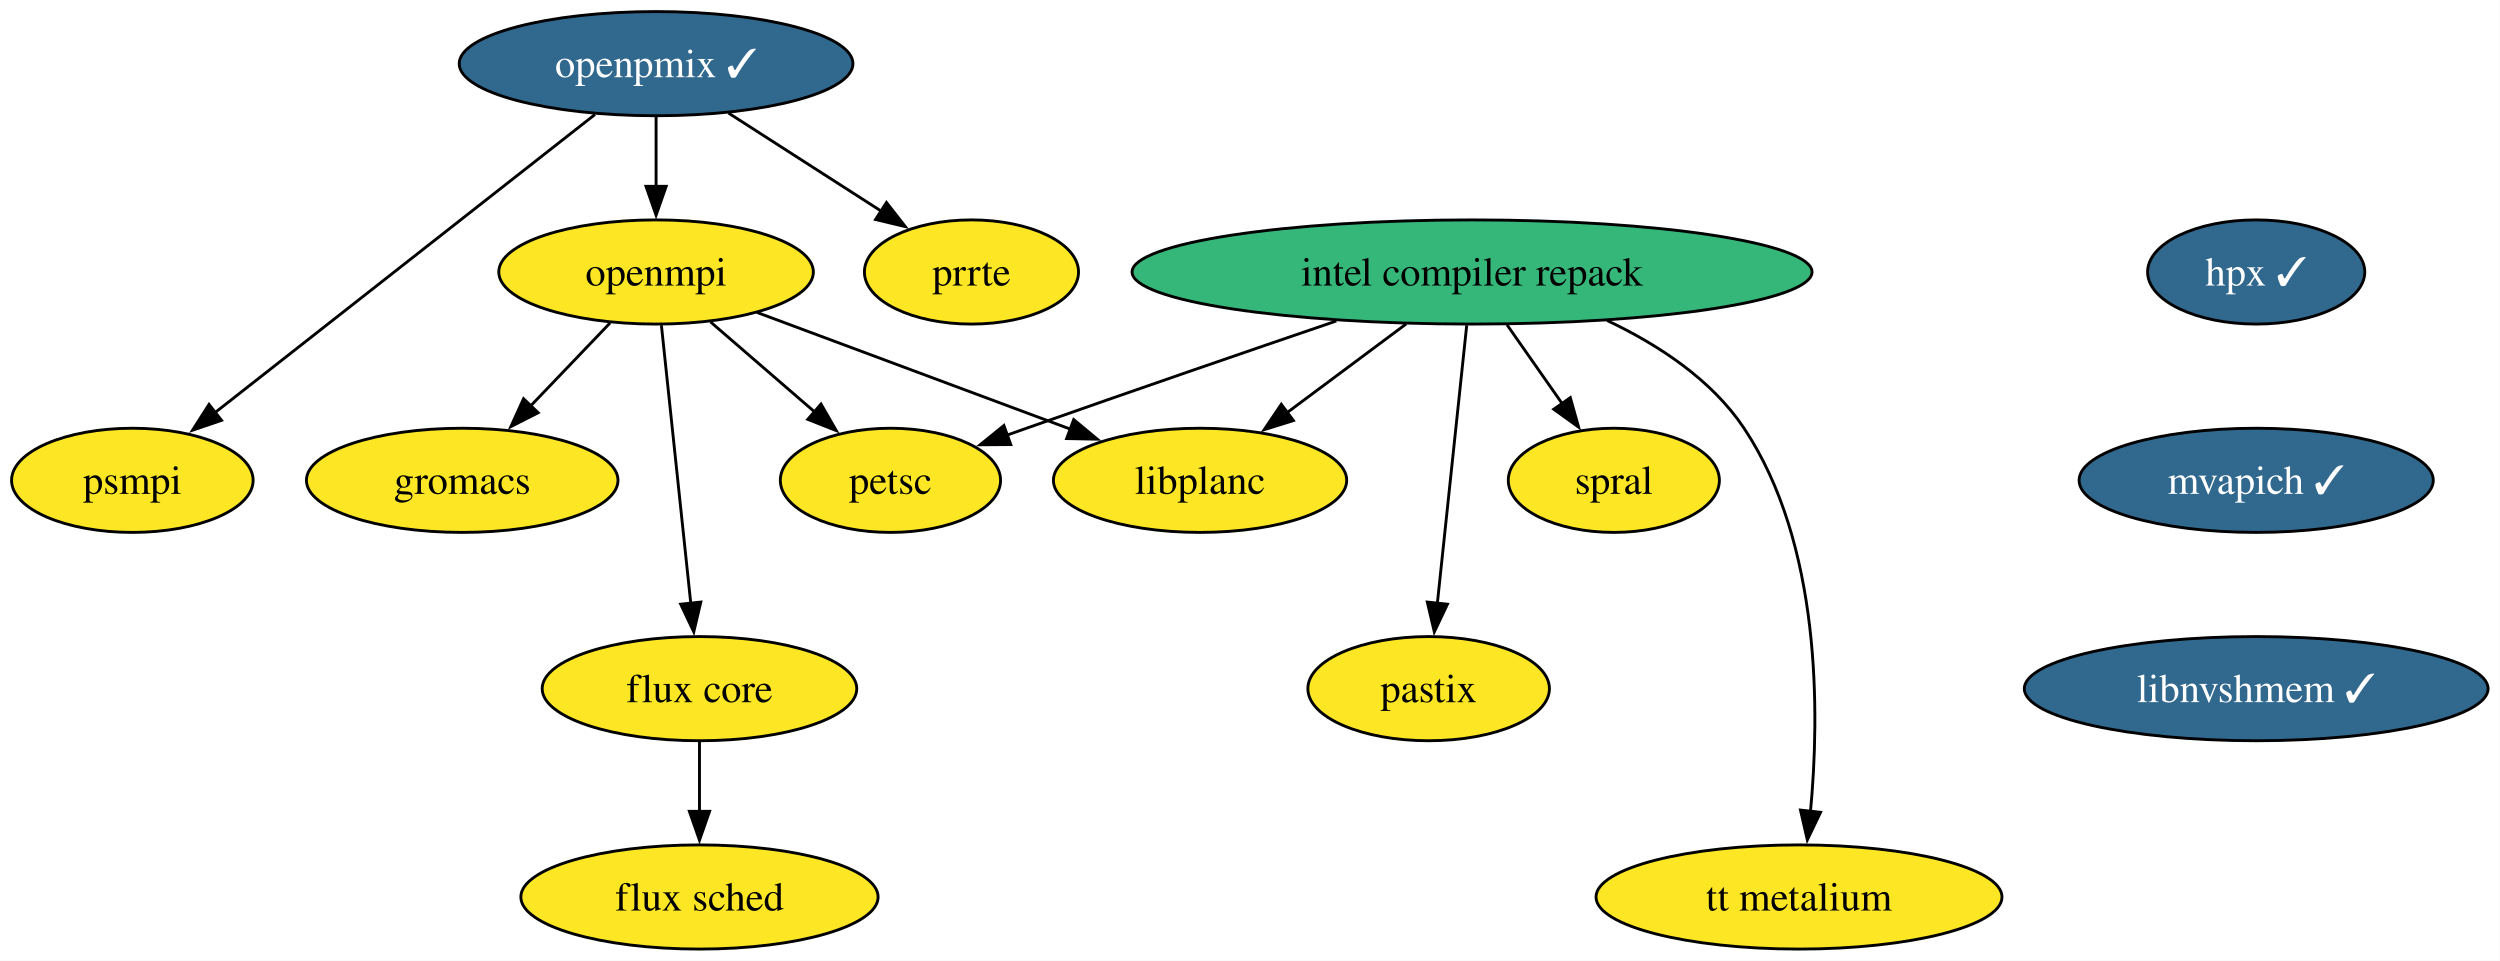
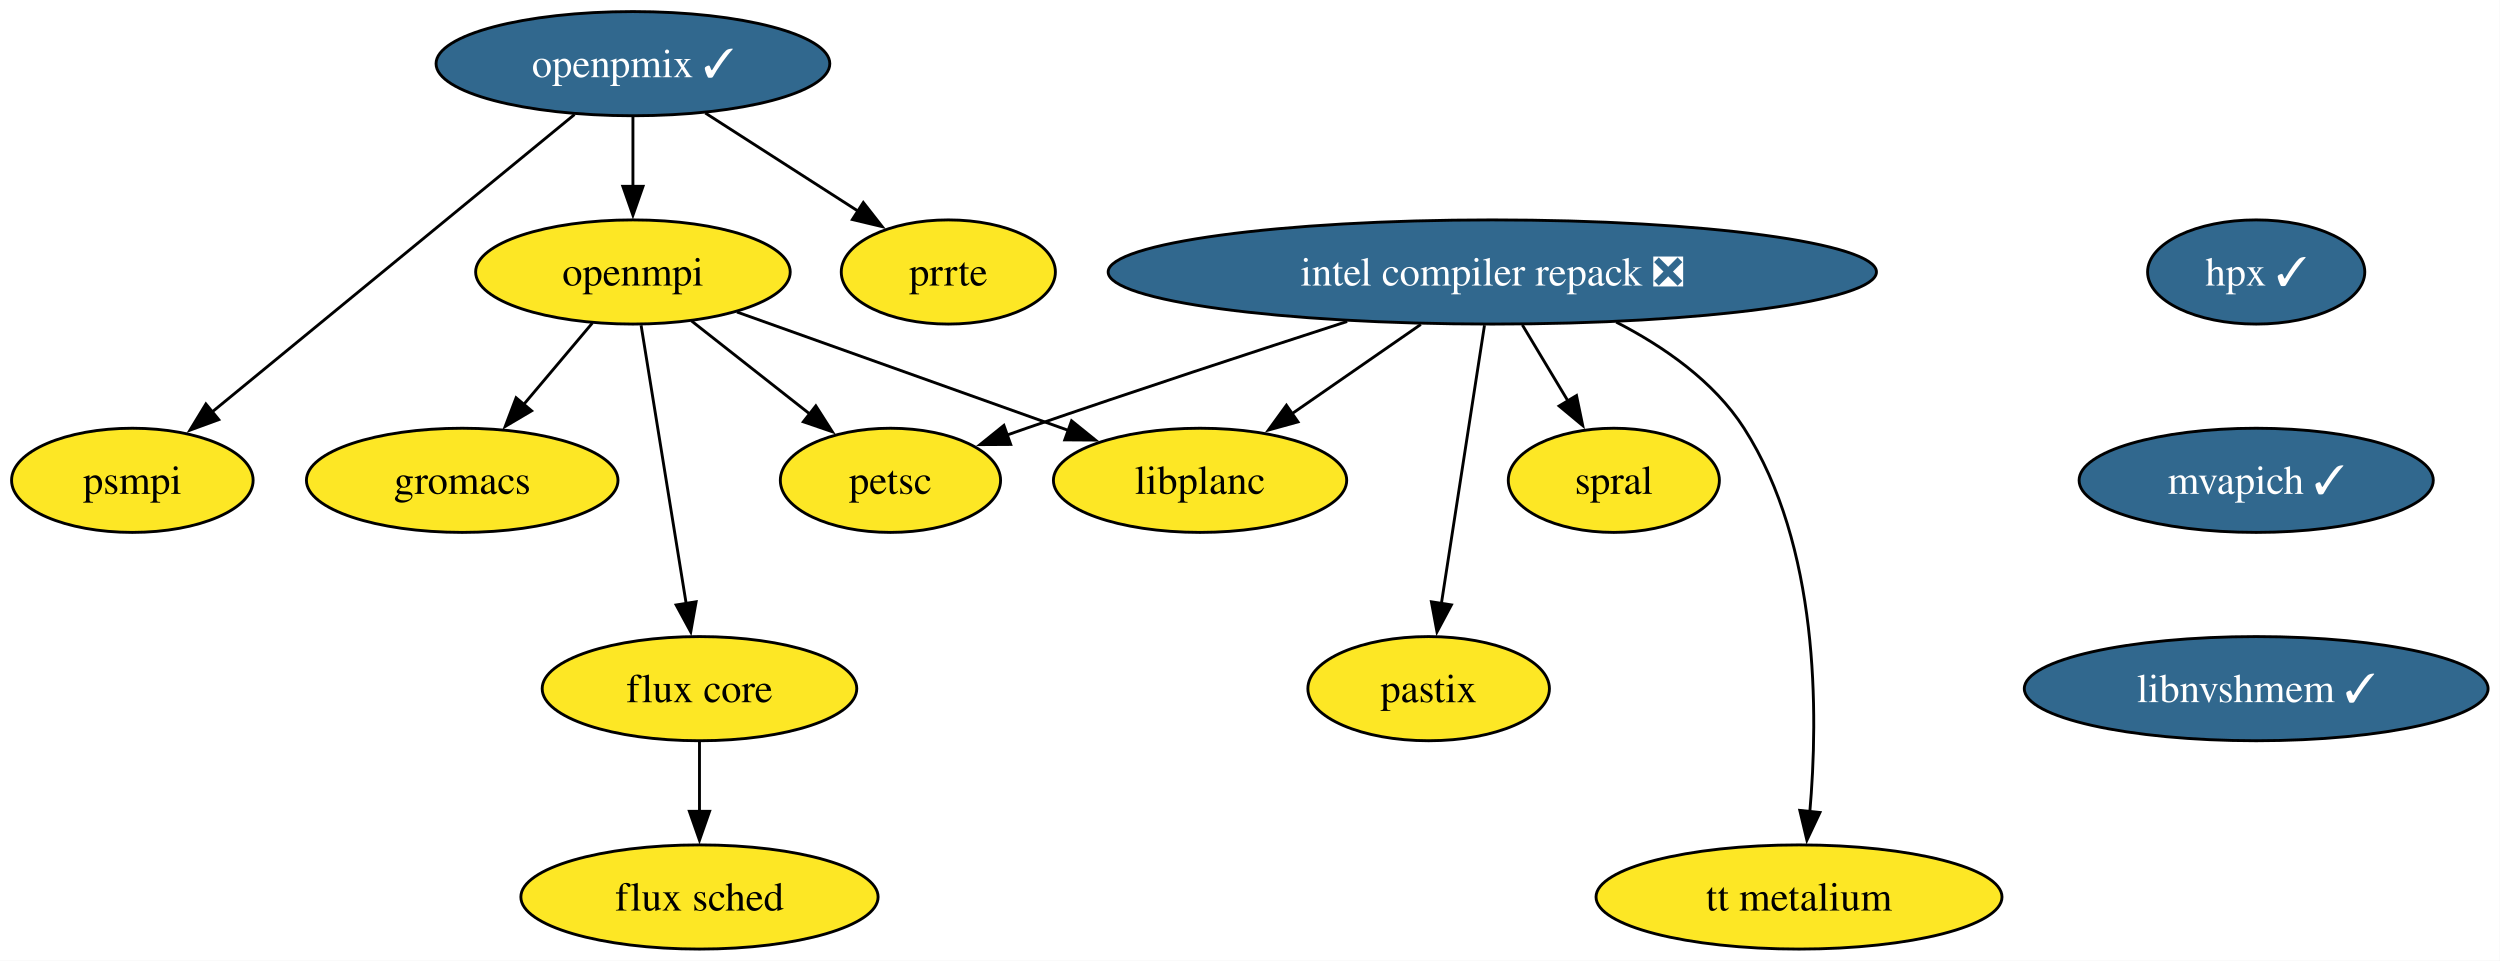
<svg xmlns="http://www.w3.org/2000/svg" xmlns:xlink="http://www.w3.org/1999/xlink" width="864pt" height="332pt" viewBox="0.00 0.00 864.00 332.00">
  <g id="graph0" class="graph" transform="scale(1 1) rotate(0) translate(4 328)">
    <polygon fill="white" stroke="none" points="-4,4 -4,-328 859.88,-328 859.88,4 -4,4" />
    <g id="node1" class="node">
      <g id="a_node1">
        <a xlink:href="https://github.com/conda-forge/openmpi-feedstock" xlink:title="openmpi">
-           <ellipse fill="#fde725" stroke="black" cx="222.74" cy="-234" rx="54.36" ry="18" />
-           <text xml:space="preserve" text-anchor="middle" x="222.74" y="-229.32" font-family="Times,serif" font-size="14.00">openmpi</text>
+           <ellipse fill="#fde725" stroke="black" cx="214.74" cy="-234" rx="54.36" ry="18" />
+           <text xml:space="preserve" text-anchor="middle" x="214.74" y="-229.32" font-family="Times,serif" font-size="14.00">openmpi</text>
        </a>
      </g>
    </g>
    <g id="node2" class="node">
      <g id="a_node2">
        <a xlink:href="https://github.com/conda-forge/petsc-feedstock" xlink:title="petsc">
          <ellipse fill="#fde725" stroke="black" cx="303.74" cy="-162" rx="38.06" ry="18" />
          <text xml:space="preserve" text-anchor="middle" x="303.74" y="-157.32" font-family="Times,serif" font-size="14.00">petsc</text>
        </a>
      </g>
    </g>
    <g id="edge1" class="edge">
-       <path fill="none" stroke="black" d="M241.53,-216.76C252.25,-207.5 265.86,-195.73 277.61,-185.58" />
-       <polygon fill="black" stroke="black" points="279.74,-188.37 285.02,-179.18 275.16,-183.07 279.74,-188.37" />
+       <path fill="none" stroke="black" d="M234.93,-217.12C247.1,-207.55 262.77,-195.23 276.07,-184.76" />
+       <polygon fill="black" stroke="black" points="277.95,-187.73 283.65,-178.8 273.63,-182.23 277.95,-187.73" />
    </g>
    <g id="node3" class="node">
      <g id="a_node3">
        <a xlink:href="https://github.com/conda-forge/gromacs-feedstock" xlink:title="gromacs">
          <ellipse fill="#fde725" stroke="black" cx="155.74" cy="-162" rx="53.84" ry="18" />
          <text xml:space="preserve" text-anchor="middle" x="155.74" y="-157.32" font-family="Times,serif" font-size="14.00">gromacs</text>
        </a>
      </g>
    </g>
    <g id="edge2" class="edge">
-       <path fill="none" stroke="black" d="M206.86,-216.41C198.68,-207.87 188.55,-197.28 179.46,-187.79" />
-       <polygon fill="black" stroke="black" points="181.99,-185.37 172.55,-180.56 176.94,-190.21 181.99,-185.37" />
+       <path fill="none" stroke="black" d="M200.76,-216.41C193.63,-207.95 184.81,-197.49 176.88,-188.08" />
+       <polygon fill="black" stroke="black" points="179.72,-186.02 170.6,-180.63 174.36,-190.53 179.72,-186.02" />
    </g>
    <g id="node4" class="node">
      <g id="a_node4">
        <a xlink:href="https://github.com/conda-forge/flux-core-feedstock" xlink:title="flux core">
          <ellipse fill="#fde725" stroke="black" cx="237.74" cy="-90" rx="54.36" ry="18" />
          <text xml:space="preserve" text-anchor="middle" x="237.74" y="-85.33" font-family="Times,serif" font-size="14.00">flux core</text>
        </a>
      </g>
    </g>
    <g id="edge3" class="edge">
-       <path fill="none" stroke="black" d="M224.58,-215.59C227.11,-191.61 231.7,-148.14 234.74,-119.42" />
-       <polygon fill="black" stroke="black" points="238.2,-119.93 235.77,-109.62 231.24,-119.19 238.2,-119.93" />
+       <path fill="none" stroke="black" d="M217.56,-215.59C221.44,-191.61 228.48,-148.14 233.14,-119.42" />
+       <polygon fill="black" stroke="black" points="236.58,-120.04 234.72,-109.6 229.67,-118.92 236.58,-120.04" />
    </g>
    <g id="node5" class="node">
      <g id="a_node5">
        <a xlink:href="https://github.com/conda-forge/libplanc-feedstock" xlink:title="libplanc">
          <ellipse fill="#fde725" stroke="black" cx="410.74" cy="-162" rx="50.68" ry="18" />
          <text xml:space="preserve" text-anchor="middle" x="410.74" y="-157.32" font-family="Times,serif" font-size="14.00">libplanc</text>
        </a>
      </g>
    </g>
    <g id="edge4" class="edge">
-       <path fill="none" stroke="black" d="M257.66,-220C288.19,-208.63 332.7,-192.06 365.86,-179.71" />
-       <polygon fill="black" stroke="black" points="367.07,-182.99 375.22,-176.22 364.63,-176.43 367.07,-182.99" />
+       <path fill="none" stroke="black" d="M250.69,-220.16C282.9,-208.66 330.3,-191.73 365.16,-179.28" />
+       <polygon fill="black" stroke="black" points="366.34,-182.57 374.58,-175.91 363.98,-175.98 366.34,-182.57" />
    </g>
    <g id="node6" class="node">
      <g id="a_node6">
        <a xlink:href="https://github.com/conda-forge/flux-sched-feedstock" xlink:title="flux sched">
          <ellipse fill="#fde725" stroke="black" cx="237.74" cy="-18" rx="61.73" ry="18" />
          <text xml:space="preserve" text-anchor="middle" x="237.74" y="-13.32" font-family="Times,serif" font-size="14.00">flux sched</text>
        </a>
      </g>
    </g>
    <g id="edge5" class="edge">
      <path fill="none" stroke="black" d="M237.74,-71.7C237.74,-64.41 237.74,-55.73 237.74,-47.54" />
      <polygon fill="black" stroke="black" points="241.24,-47.62 237.74,-37.62 234.24,-47.62 241.24,-47.62" />
    </g>
    <g id="node7" class="node">
      <g id="a_node7">
-         <a xlink:href="https://github.com/conda-forge/intel-compiler-repack-feedstock" xlink:title="intel compiler repack">
-           <ellipse fill="#35b779" stroke="black" cx="504.74" cy="-234" rx="117.5" ry="18" />
-           <text xml:space="preserve" text-anchor="middle" x="504.74" y="-229.32" font-family="Times,serif" font-size="14.00">intel compiler repack</text>
+         <a xlink:href="https://github.com/conda-forge/intel-compiler-repack-feedstock/pull/65" xlink:title="intel compiler repack ❎">
+           <ellipse fill="#31688e" stroke="black" cx="511.74" cy="-234" rx="132.76" ry="18" />
+           <text xml:space="preserve" text-anchor="middle" x="511.74" y="-229.32" font-family="Times,serif" font-size="14.00" fill="white">intel compiler repack ❎</text>
        </a>
      </g>
    </g>
    <g id="edge6" class="edge">
-       <path fill="none" stroke="black" d="M457.83,-217.07C427.29,-206.64 386.6,-192.66 350.74,-180 348.53,-179.22 346.27,-178.42 343.99,-177.61" />
-       <polygon fill="black" stroke="black" points="345.32,-174.36 334.72,-174.28 342.95,-180.95 345.32,-174.36" />
+       <path fill="none" stroke="black" d="M461.57,-216.9C429.74,-206.58 387.73,-192.78 350.74,-180 348.53,-179.24 346.26,-178.45 343.98,-177.64" />
+       <polygon fill="black" stroke="black" points="345.3,-174.4 334.7,-174.34 342.95,-180.99 345.3,-174.4" />
    </g>
    <g id="edge7" class="edge">
-       <path fill="none" stroke="black" d="M481.98,-216.05C469.53,-206.78 453.96,-195.19 440.55,-185.2" />
-       <polygon fill="black" stroke="black" points="443,-182.66 432.89,-179.5 438.82,-188.28 443,-182.66" />
+       <path fill="none" stroke="black" d="M487.03,-215.88C473.52,-206.51 456.65,-194.82 442.2,-184.81" />
+       <polygon fill="black" stroke="black" points="444.58,-182.2 434.37,-179.38 440.59,-187.95 444.58,-182.2" />
    </g>
    <g id="node8" class="node">
      <g id="a_node8">
        <a xlink:href="https://github.com/conda-forge/spral-feedstock" xlink:title="spral">
          <ellipse fill="#fde725" stroke="black" cx="553.74" cy="-162" rx="36.48" ry="18" />
          <text xml:space="preserve" text-anchor="middle" x="553.74" y="-157.32" font-family="Times,serif" font-size="14.00">spral</text>
        </a>
      </g>
    </g>
    <g id="edge8" class="edge">
-       <path fill="none" stroke="black" d="M516.85,-215.7C522.6,-207.49 529.57,-197.52 535.91,-188.48" />
-       <polygon fill="black" stroke="black" points="538.7,-190.58 541.57,-180.38 532.97,-186.57 538.7,-190.58" />
+       <path fill="none" stroke="black" d="M522.12,-215.7C526.87,-207.78 532.6,-198.23 537.87,-189.44" />
+       <polygon fill="black" stroke="black" points="540.84,-191.3 542.99,-180.92 534.84,-187.69 540.84,-191.3" />
    </g>
    <g id="node9" class="node">
      <g id="a_node9">
        <a xlink:href="https://github.com/conda-forge/pastix-feedstock" xlink:title="pastix">
          <ellipse fill="#fde725" stroke="black" cx="489.74" cy="-90" rx="41.74" ry="18" />
          <text xml:space="preserve" text-anchor="middle" x="489.74" y="-85.33" font-family="Times,serif" font-size="14.00">pastix</text>
        </a>
      </g>
    </g>
    <g id="edge9" class="edge">
-       <path fill="none" stroke="black" d="M502.9,-215.59C500.37,-191.61 495.77,-148.14 492.74,-119.42" />
-       <polygon fill="black" stroke="black" points="496.24,-119.19 491.7,-109.62 489.27,-119.93 496.24,-119.19" />
+       <path fill="none" stroke="black" d="M509.04,-215.59C505.33,-191.61 498.59,-148.14 494.14,-119.42" />
+       <polygon fill="black" stroke="black" points="497.61,-118.95 492.62,-109.61 490.69,-120.02 497.61,-118.95" />
    </g>
    <g id="node10" class="node">
      <g id="a_node10">
        <a xlink:href="https://github.com/conda-forge/tt-metalium-feedstock" xlink:title="tt metalium">
          <ellipse fill="#fde725" stroke="black" cx="617.74" cy="-18" rx="70.15" ry="18" />
          <text xml:space="preserve" text-anchor="middle" x="617.74" y="-13.32" font-family="Times,serif" font-size="14.00">tt metalium</text>
        </a>
      </g>
    </g>
    <g id="edge10" class="edge">
-       <path fill="none" stroke="black" d="M551.42,-217.23C569.04,-208.91 587.52,-196.84 598.74,-180 625.39,-139.97 624.93,-81.66 621.68,-47.3" />
-       <polygon fill="black" stroke="black" points="625.19,-47.27 620.61,-37.72 618.24,-48.04 625.19,-47.27" />
+       <path fill="none" stroke="black" d="M554.55,-216.69C571.01,-208.24 588.33,-196.22 598.74,-180 624.71,-139.53 624.48,-81.37 621.45,-47.15" />
+       <polygon fill="black" stroke="black" points="624.98,-47.21 620.46,-37.62 618.01,-47.93 624.98,-47.21" />
    </g>
    <g id="node11" class="node">
      <g id="a_node11">
        <a xlink:href="https://github.com/conda-forge/hpx-feedstock/pull/38" xlink:title="hpx ✓">
          <ellipse fill="#31688e" stroke="black" cx="775.74" cy="-234" rx="37.53" ry="18" />
          <text xml:space="preserve" text-anchor="middle" x="775.74" y="-229.32" font-family="Times,serif" font-size="14.00" fill="white">hpx ✓</text>
        </a>
      </g>
    </g>
    <g id="node12" class="node">
      <g id="a_node12">
        <a xlink:href="https://github.com/conda-forge/mvapich-feedstock/pull/21" xlink:title="mvapich ✓">
          <ellipse fill="#31688e" stroke="black" cx="775.74" cy="-162" rx="61.2" ry="18" />
          <text xml:space="preserve" text-anchor="middle" x="775.74" y="-157.32" font-family="Times,serif" font-size="14.00" fill="white">mvapich ✓</text>
        </a>
      </g>
    </g>
    <g id="node13" class="node">
      <g id="a_node13">
        <a xlink:href="https://github.com/conda-forge/libnvshmem-feedstock/pull/9" xlink:title="libnvshmem ✓">
          <ellipse fill="#31688e" stroke="black" cx="775.74" cy="-90" rx="80.14" ry="18" />
          <text xml:space="preserve" text-anchor="middle" x="775.74" y="-85.33" font-family="Times,serif" font-size="14.00" fill="white">libnvshmem ✓</text>
        </a>
      </g>
    </g>
    <g id="node14" class="node">
      <g id="a_node14">
        <a xlink:href="https://github.com/conda-forge/prrte-feedstock" xlink:title="prrte">
-           <ellipse fill="#fde725" stroke="black" cx="331.74" cy="-234" rx="37" ry="18" />
-           <text xml:space="preserve" text-anchor="middle" x="331.74" y="-229.32" font-family="Times,serif" font-size="14.00">prrte</text>
+           <ellipse fill="#fde725" stroke="black" cx="323.74" cy="-234" rx="37" ry="18" />
+           <text xml:space="preserve" text-anchor="middle" x="323.74" y="-229.32" font-family="Times,serif" font-size="14.00">prrte</text>
        </a>
      </g>
    </g>
    <g id="node15" class="node">
      <g id="a_node15">
        <a xlink:href="https://github.com/conda-forge/openpmix-feedstock/pull/8" xlink:title="openpmix ✓">
-           <ellipse fill="#31688e" stroke="black" cx="222.74" cy="-306" rx="68.04" ry="18" />
-           <text xml:space="preserve" text-anchor="middle" x="222.74" y="-301.32" font-family="Times,serif" font-size="14.00" fill="white">openpmix ✓</text>
+           <ellipse fill="#31688e" stroke="black" cx="214.74" cy="-306" rx="68.04" ry="18" />
+           <text xml:space="preserve" text-anchor="middle" x="214.74" y="-301.32" font-family="Times,serif" font-size="14.00" fill="white">openpmix ✓</text>
        </a>
      </g>
    </g>
    <g id="edge13" class="edge">
-       <path fill="none" stroke="black" d="M222.74,-287.7C222.74,-280.41 222.74,-271.73 222.74,-263.54" />
-       <polygon fill="black" stroke="black" points="226.24,-263.62 222.74,-253.62 219.24,-263.62 226.24,-263.62" />
+       <path fill="none" stroke="black" d="M214.74,-287.7C214.74,-280.41 214.74,-271.73 214.74,-263.54" />
+       <polygon fill="black" stroke="black" points="218.24,-263.62 214.74,-253.62 211.24,-263.62 218.24,-263.62" />
    </g>
    <g id="edge14" class="edge">
-       <path fill="none" stroke="black" d="M247.75,-288.94C263.51,-278.82 283.98,-265.67 300.77,-254.89" />
-       <polygon fill="black" stroke="black" points="302.36,-258.02 308.89,-249.68 298.58,-252.13 302.36,-258.02" />
+       <path fill="none" stroke="black" d="M239.75,-288.94C255.51,-278.82 275.98,-265.67 292.77,-254.89" />
+       <polygon fill="black" stroke="black" points="294.36,-258.02 300.89,-249.68 290.58,-252.13 294.36,-258.02" />
    </g>
    <g id="node16" class="node">
      <g id="a_node16">
        <a xlink:href="https://github.com/conda-forge/psmpi-feedstock" xlink:title="psmpi">
          <ellipse fill="#fde725" stroke="black" cx="41.74" cy="-162" rx="41.74" ry="18" />
          <text xml:space="preserve" text-anchor="middle" x="41.74" y="-157.32" font-family="Times,serif" font-size="14.00">psmpi</text>
        </a>
      </g>
    </g>
    <g id="edge15" class="edge">
-       <path fill="none" stroke="black" d="M201.62,-288.43C169.04,-262.87 106.47,-213.79 70.02,-185.18" />
-       <polygon fill="black" stroke="black" points="72.56,-182.73 62.54,-179.32 68.24,-188.24 72.56,-182.73" />
+       <path fill="none" stroke="black" d="M194.55,-288.43C163.54,-262.98 104.12,-214.2 69.21,-185.55" />
+       <polygon fill="black" stroke="black" points="71.6,-182.98 61.65,-179.34 67.16,-188.39 71.6,-182.98" />
    </g>
  </g>
</svg>
